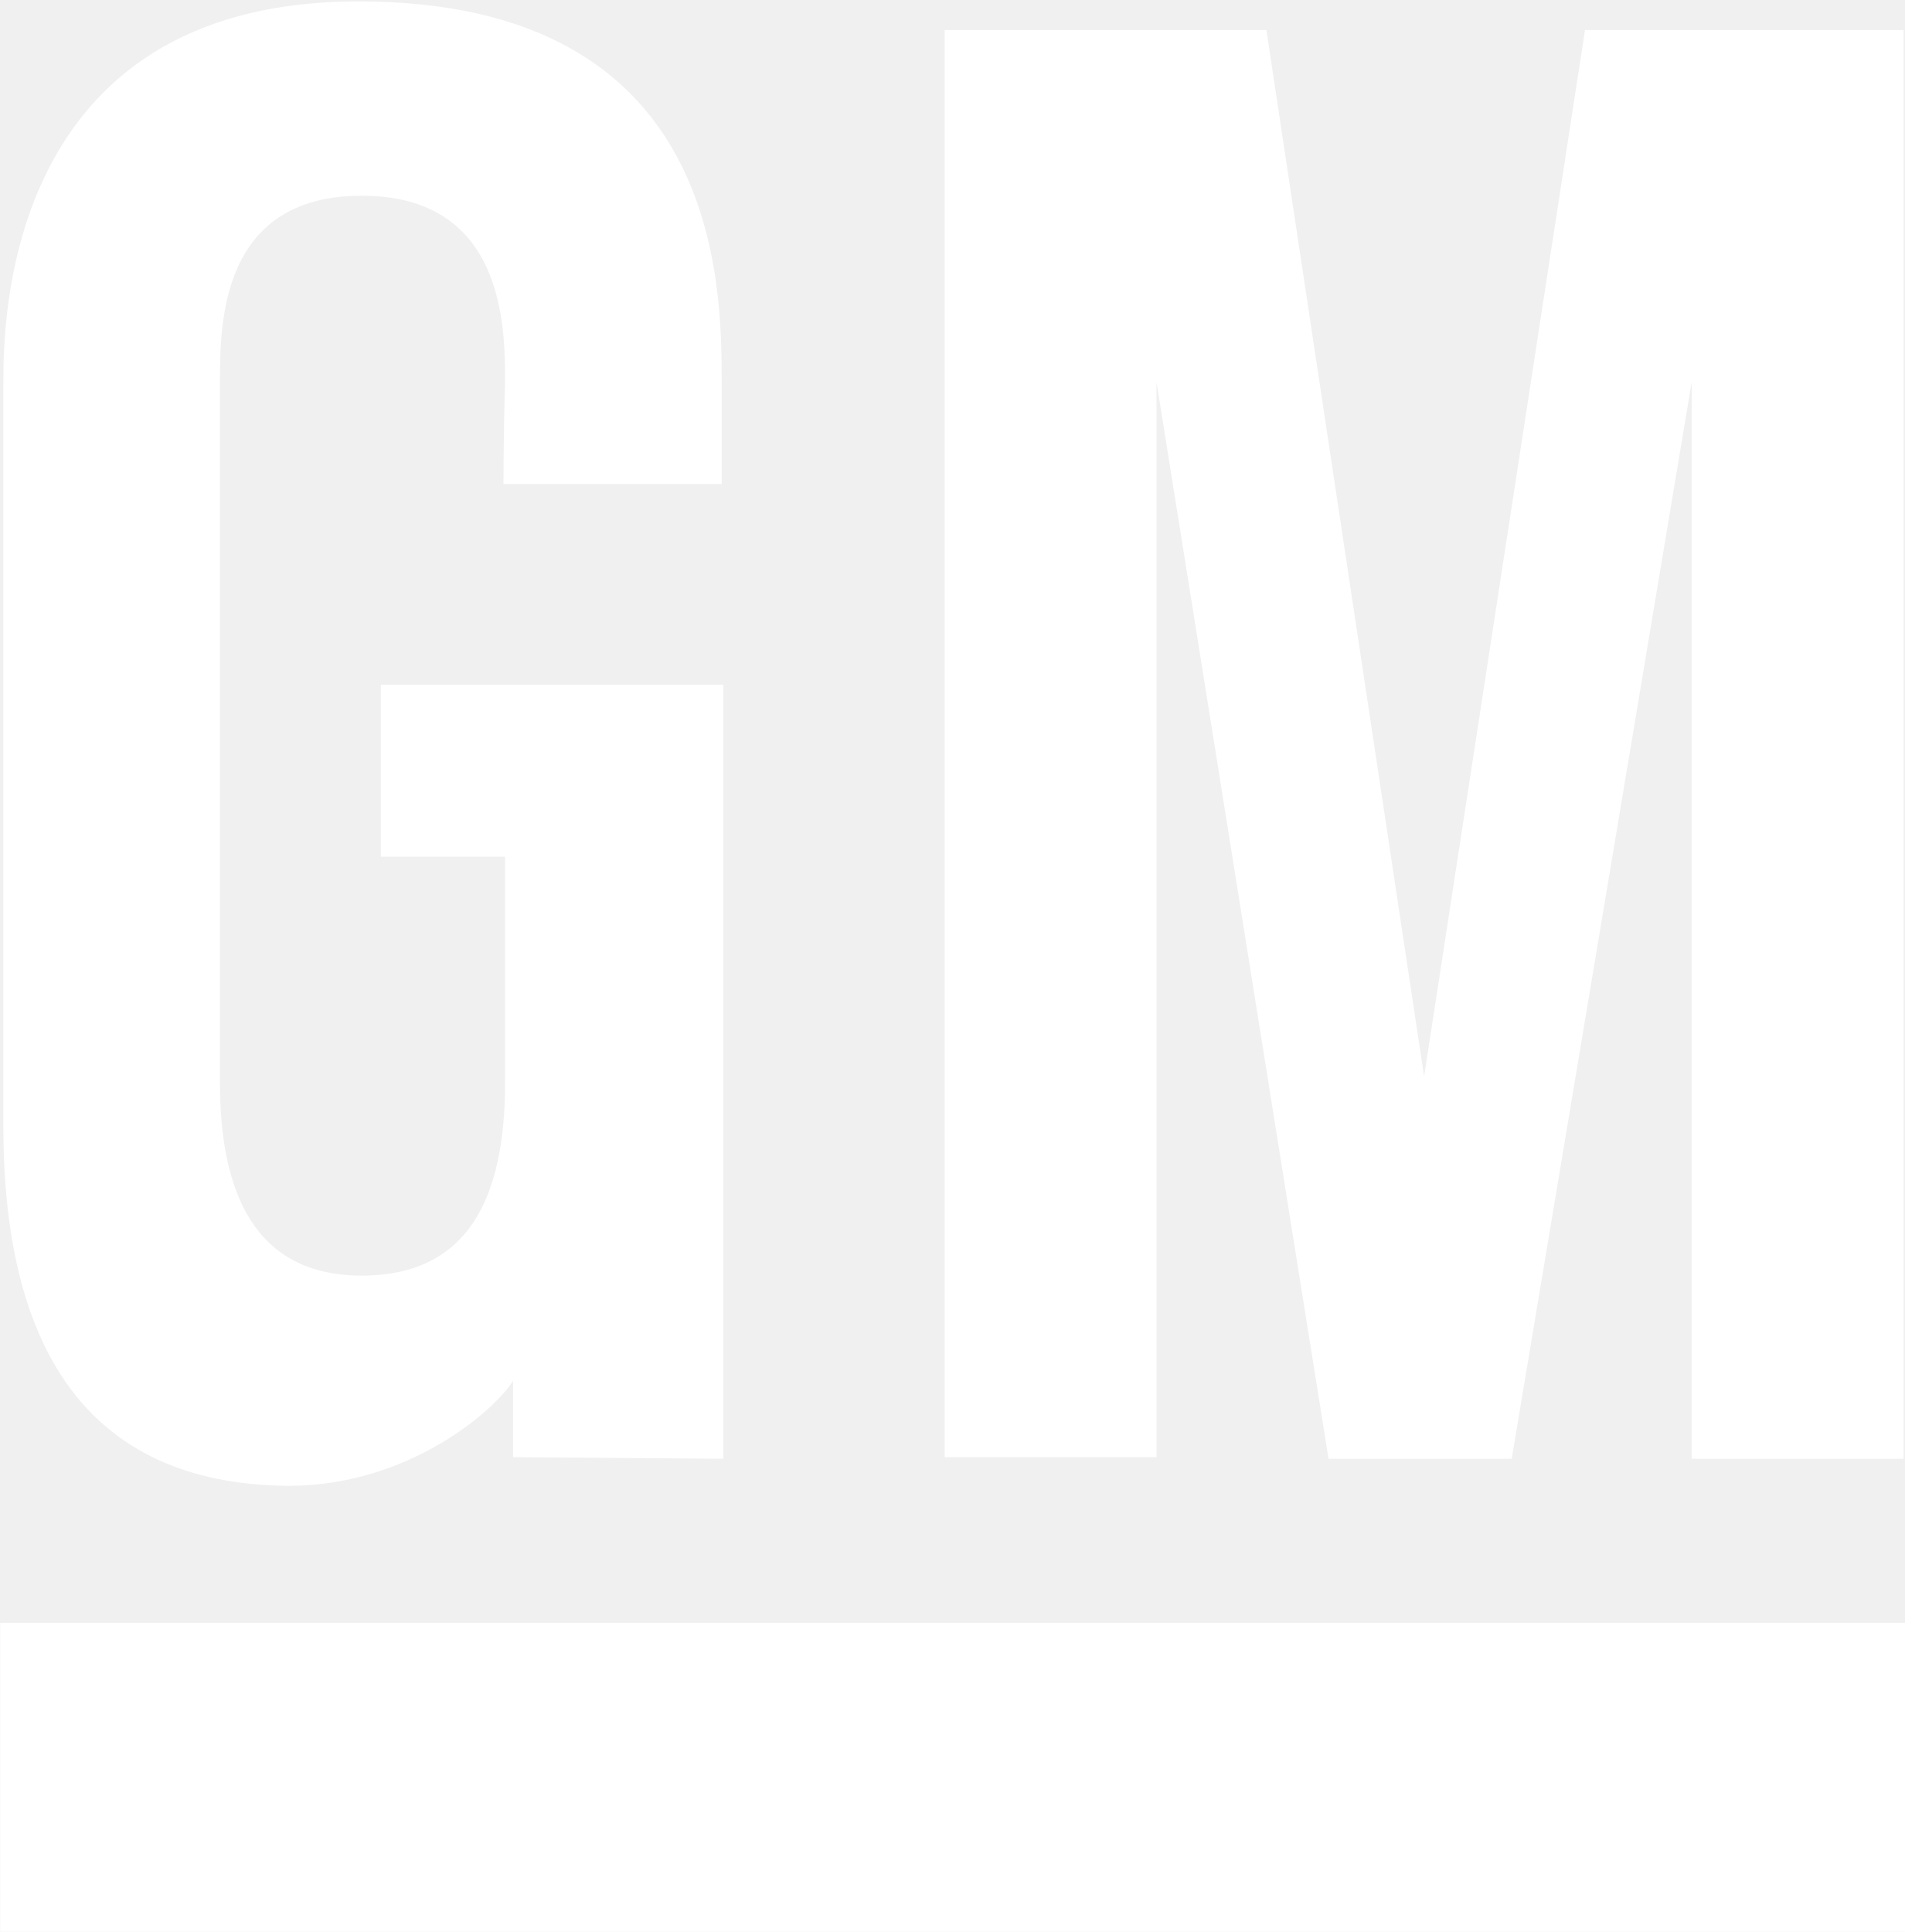
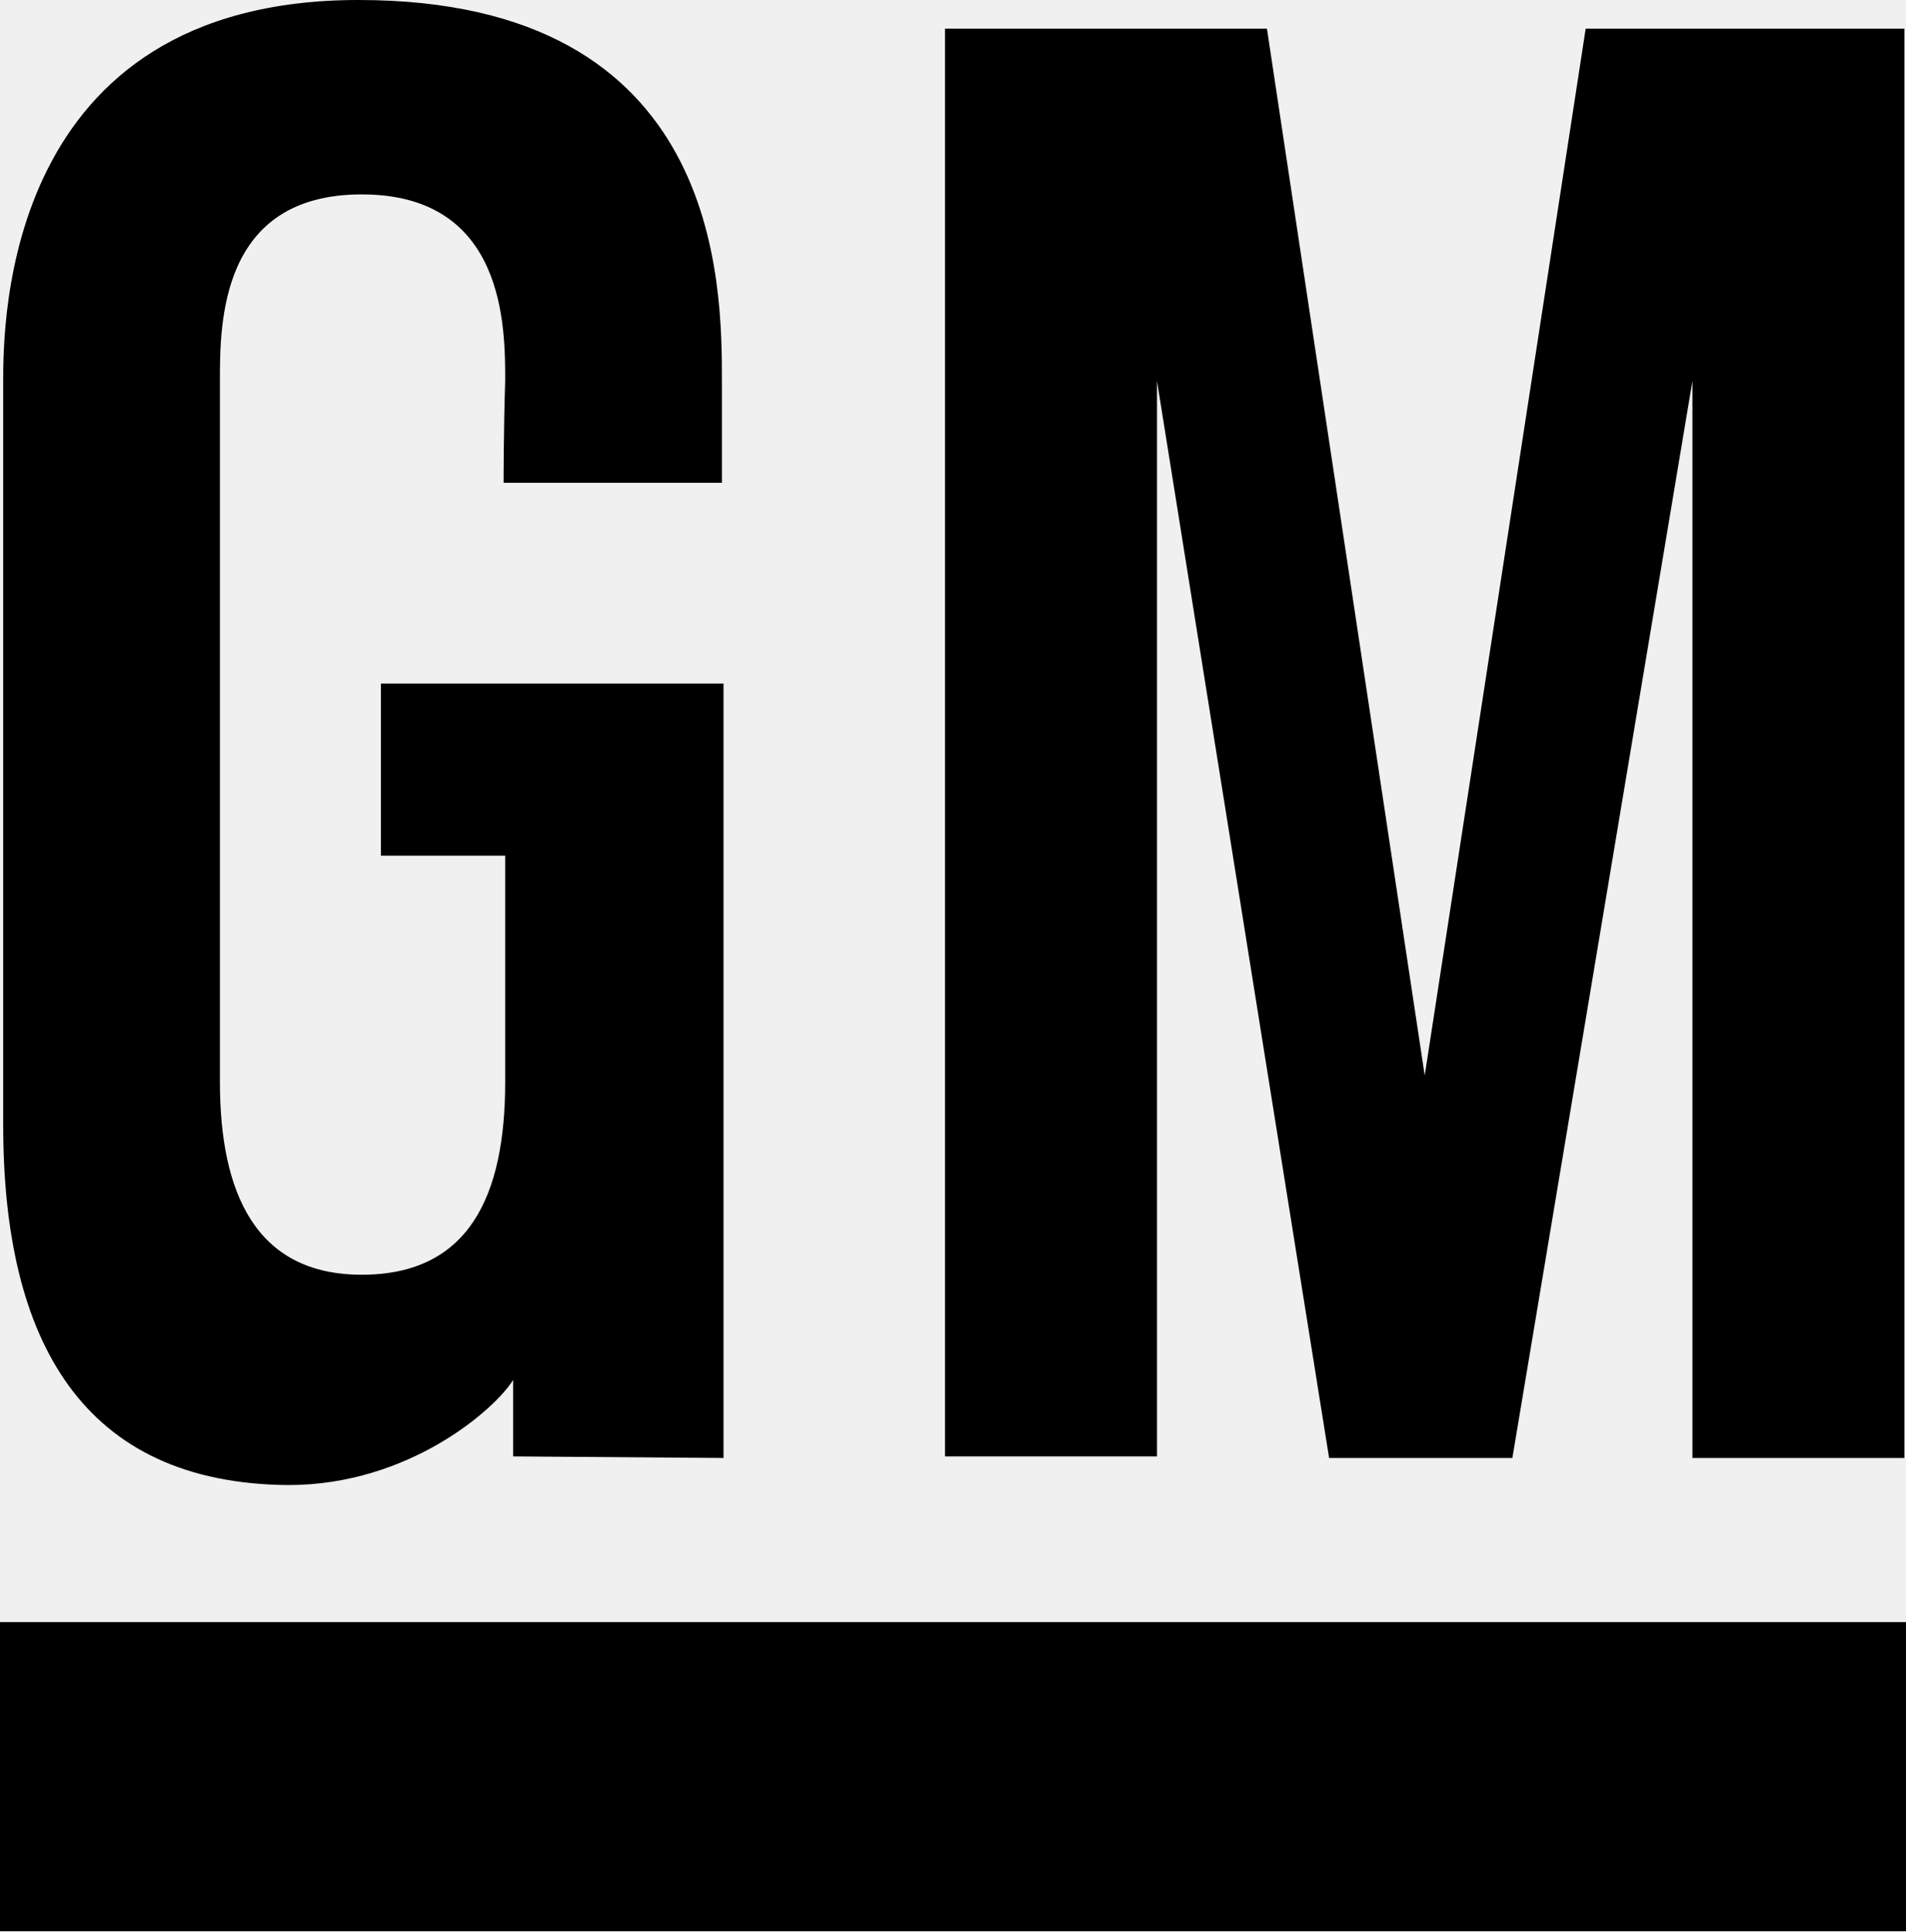
- <svg xmlns="http://www.w3.org/2000/svg" version="1.1" id="svg4111" x="0px" y="0px" viewBox="0 0 119.6 121.3" style="enable-background:new 0 0 119.6 121.3;" xml:space="preserve">
-   <style type="text/css">
- 	.st0{fill:#FFFFFF;}
- </style>
+ <svg xmlns="http://www.w3.org/2000/svg" version="1.1" id="svg4111" x="0px" y="0px" width="612px" height="620.188px" viewBox="0.05 86.104 612 620.188" enable-background="new 0.05 86.104 612 620.188" xml:space="preserve">
  <defs>
+ 	
	
		</defs>
  <g id="layer1" transform="translate(-169.0902,-178.6115)">
-     <path id="rect4059" class="st0" d="M169.1,280.5h119.6v19.4H169.1L169.1,280.5L169.1,280.5z" />
-     <path id="polyline4061" class="st0" d="M228.4,180.5h20.2l9.9,65.7l10.1-65.7h20v89.7h-13.3   v-67.6L264,270.2h-11.5l-10.8-67.6v67.5h-13.3V180.5" />
-     <path id="path4063" class="st0" d="M200.7,209h13.7v-6.3c0-6.2,0-24-22.8-24   c-22.3,0-22.3,20.3-22.3,24c0,2,0,43.1,0,46.6c0,13.6,5,22.5,17.9,22.6c7.6,0,13-4.8,14.1-6.6v4.8l13.2,0.1v-48.6h-21.5v10.8h7.8   c0,0,0,12.6,0,14.2c0,7.2-2.3,12.1-9,12.1c-6.7,0-8.9-5.2-8.9-12.1c0-4.3,0-41.3,0-44c0-3.6,0-11.7,8.9-11.7c9,0,9,8.3,9,11.7   C200.7,205.6,200.7,209,200.7,209" />
+     <path id="rect4059" d="M169.141,785.631h612v99.271h-612V785.631L169.141,785.631z" />
+     <path id="polyline4061" d="M472.582,273.925h103.365l50.658,336.191l51.683-336.191h102.341v459   h-68.057V387.012l-57.822,345.914h-58.847l-55.264-345.914v345.402h-68.057V273.925" />
+     <path id="path4063" d="M330.839,419.762h70.104v-32.238c0-31.726,0-122.809-116.669-122.809   c-114.11,0-114.11,103.876-114.11,122.809c0,10.234,0,220.545,0,238.455c0,69.592,25.585,115.134,91.596,115.646   c38.89,0,66.521-24.562,72.15-33.772v24.563l67.545,0.512V484.237H291.438v55.264h39.913c0,0,0,64.475,0,72.663   c0,36.843-11.769,61.916-46.054,61.916c-34.284,0-45.542-26.608-45.542-61.916c0-22.004,0-211.335,0-225.151   c0-18.421,0-59.87,45.542-59.87c46.054,0,46.054,42.472,46.054,59.87C330.839,402.363,330.839,419.762,330.839,419.762" />
  </g>
</svg>
